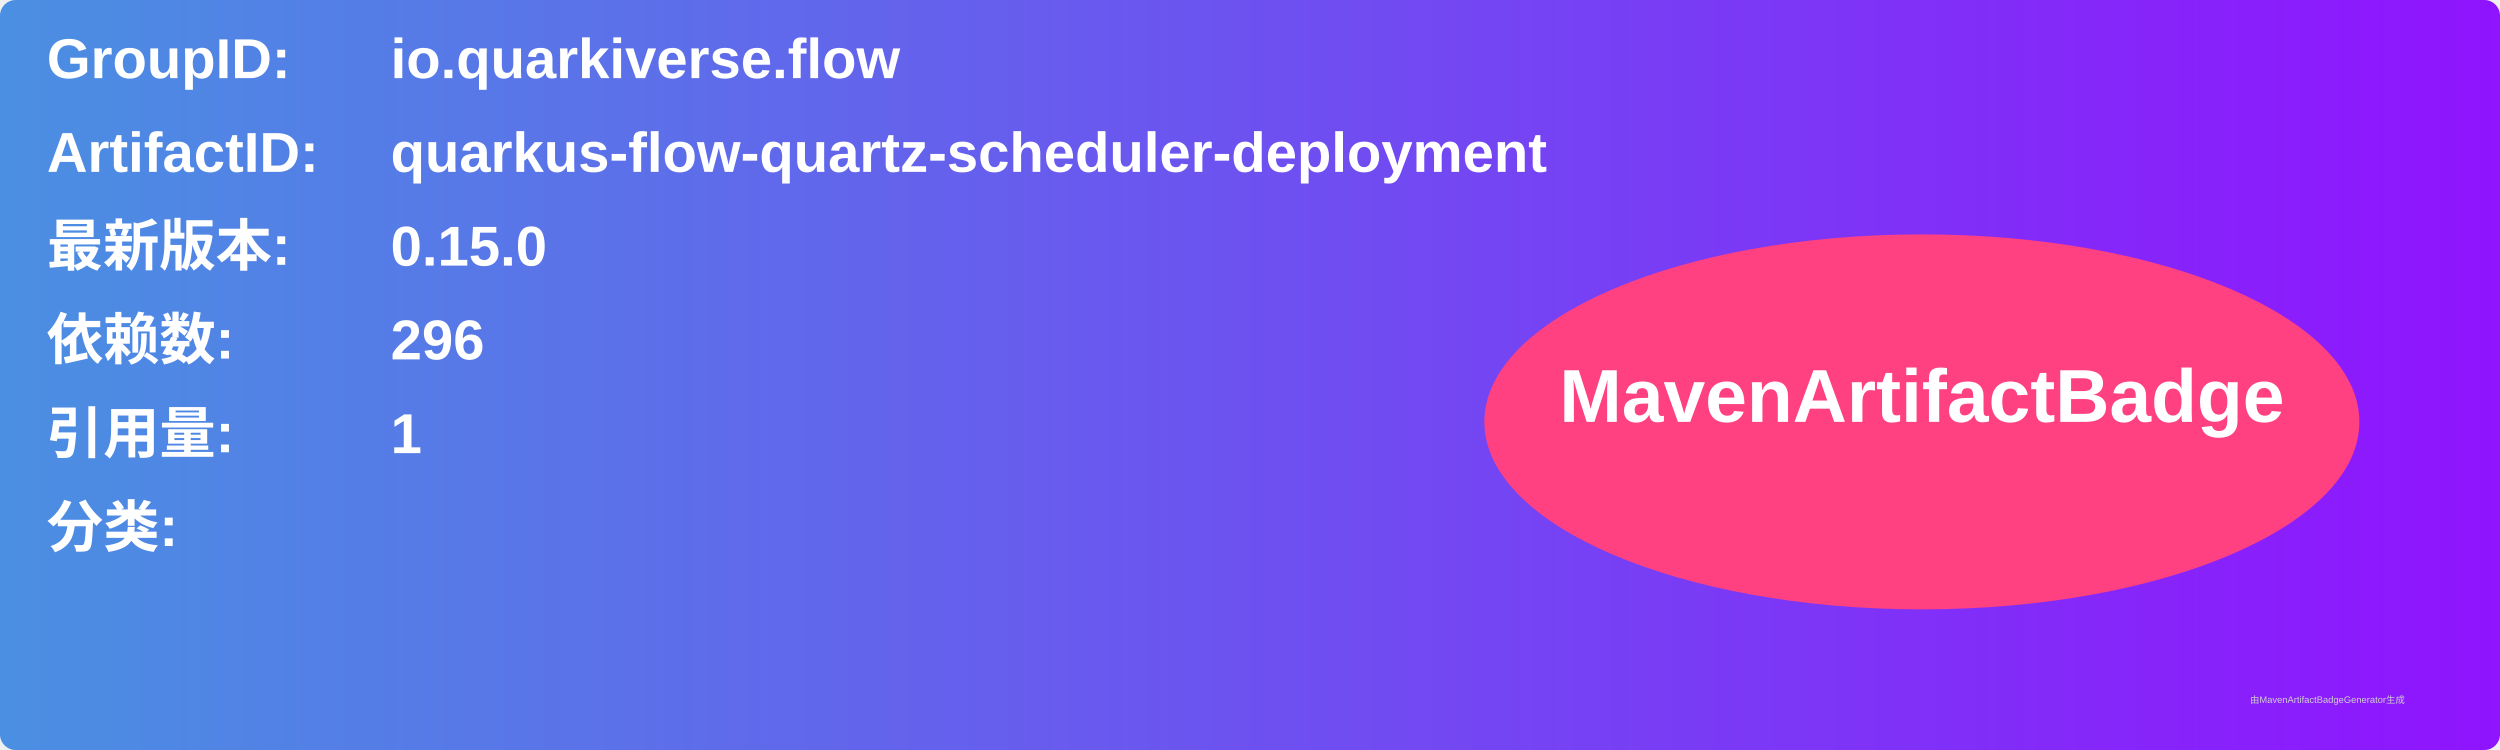
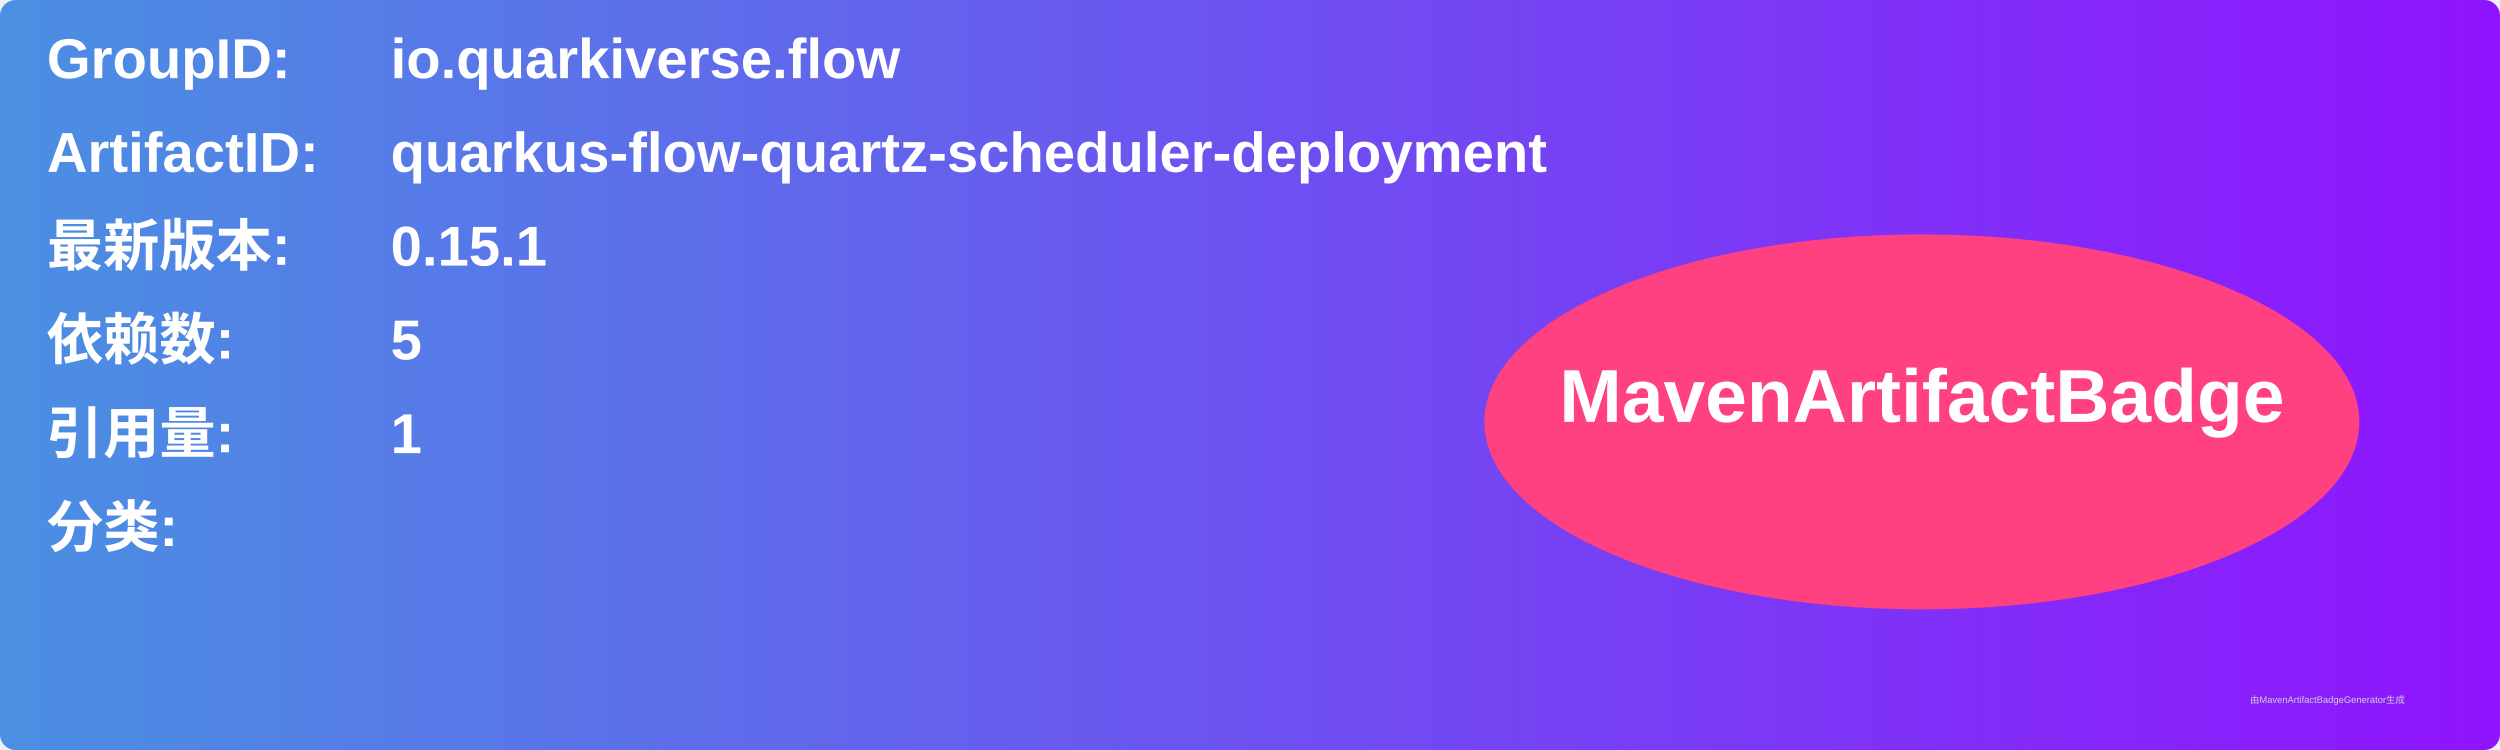
<svg xmlns="http://www.w3.org/2000/svg" width="800" height="240" viewBox="0 0 800 240">
  <linearGradient id="grad" x1="0%" y1="0%" x2="100%" y2="0%">
    <stop offset="0%" stop-color="#4a90e2" />
    <stop offset="100%" stop-color="#9013fe" />
  </linearGradient>
  <rect width="100%" height="100%" rx="5" ry="5" fill="url(#grad)" />
  <g transform="translate(15, 15)">
    <text x="0" y="10" font-family="Arial" font-size="18" fill="white" font-weight="bold" width="260">GroupID:</text>
    <text x="110" y="10" font-family="Arial" font-size="18" fill="white" font-weight="bold" width="460">io.quarkiverse.flow</text>
    <text x="0" y="40" font-family="Arial" font-size="18" fill="white" font-weight="bold" width="260">ArtifactID:</text>
    <text x="110" y="40" font-family="Arial" font-size="18" fill="white" font-weight="bold" width="460">quarkus-flow-quartz-scheduler-deployment</text>
    <text x="0" y="70" font-family="Arial" font-size="18" fill="white" font-weight="bold">最新版本:</text>
    <text x="110" y="70" font-family="Arial" font-size="18" fill="white" font-weight="bold">
-       <tspan font-weight="bold">0.15.0</tspan>
+       <tspan font-weight="bold">0.15.1</tspan>
    </text>
    <text x="0" y="100" font-family="Arial" font-size="18" fill="white" font-weight="bold">依赖数: </text>
    <text x="110" y="100" font-family="Arial" font-size="18" fill="white">
-       <tspan font-weight="bold">296</tspan>
+       <tspan font-weight="bold">5</tspan>
    </text>
    <text x="0" y="130" font-family="Arial" font-size="18" fill="white" font-weight="bold">引用量: </text>
    <text x="110" y="130" font-family="Arial" font-size="18" fill="white">
      <tspan font-weight="bold">1</tspan>
    </text>
    <text x="0" y="160" font-family="Arial" font-size="18" fill="white" font-weight="bold">分类:</text>
    <text x="10" y="190" font-family="Arial" font-size="10" fill="white">
      <tspan font-weight="bold" />
    </text>
    <ellipse cx="600" cy="120" rx="140" ry="60" fill="#ff4081" />
    <text x="600" y="120" text-anchor="middle" font-family="Arial" font-size="24" fill="white" font-weight="bold">MavenArtifactBadge</text>
  </g>
  <text x="720" y="225" font-family="Arial" font-size="3" fill="#d0d0d0">由MavenArtifactBadgeGenerator生成</text>
</svg>
